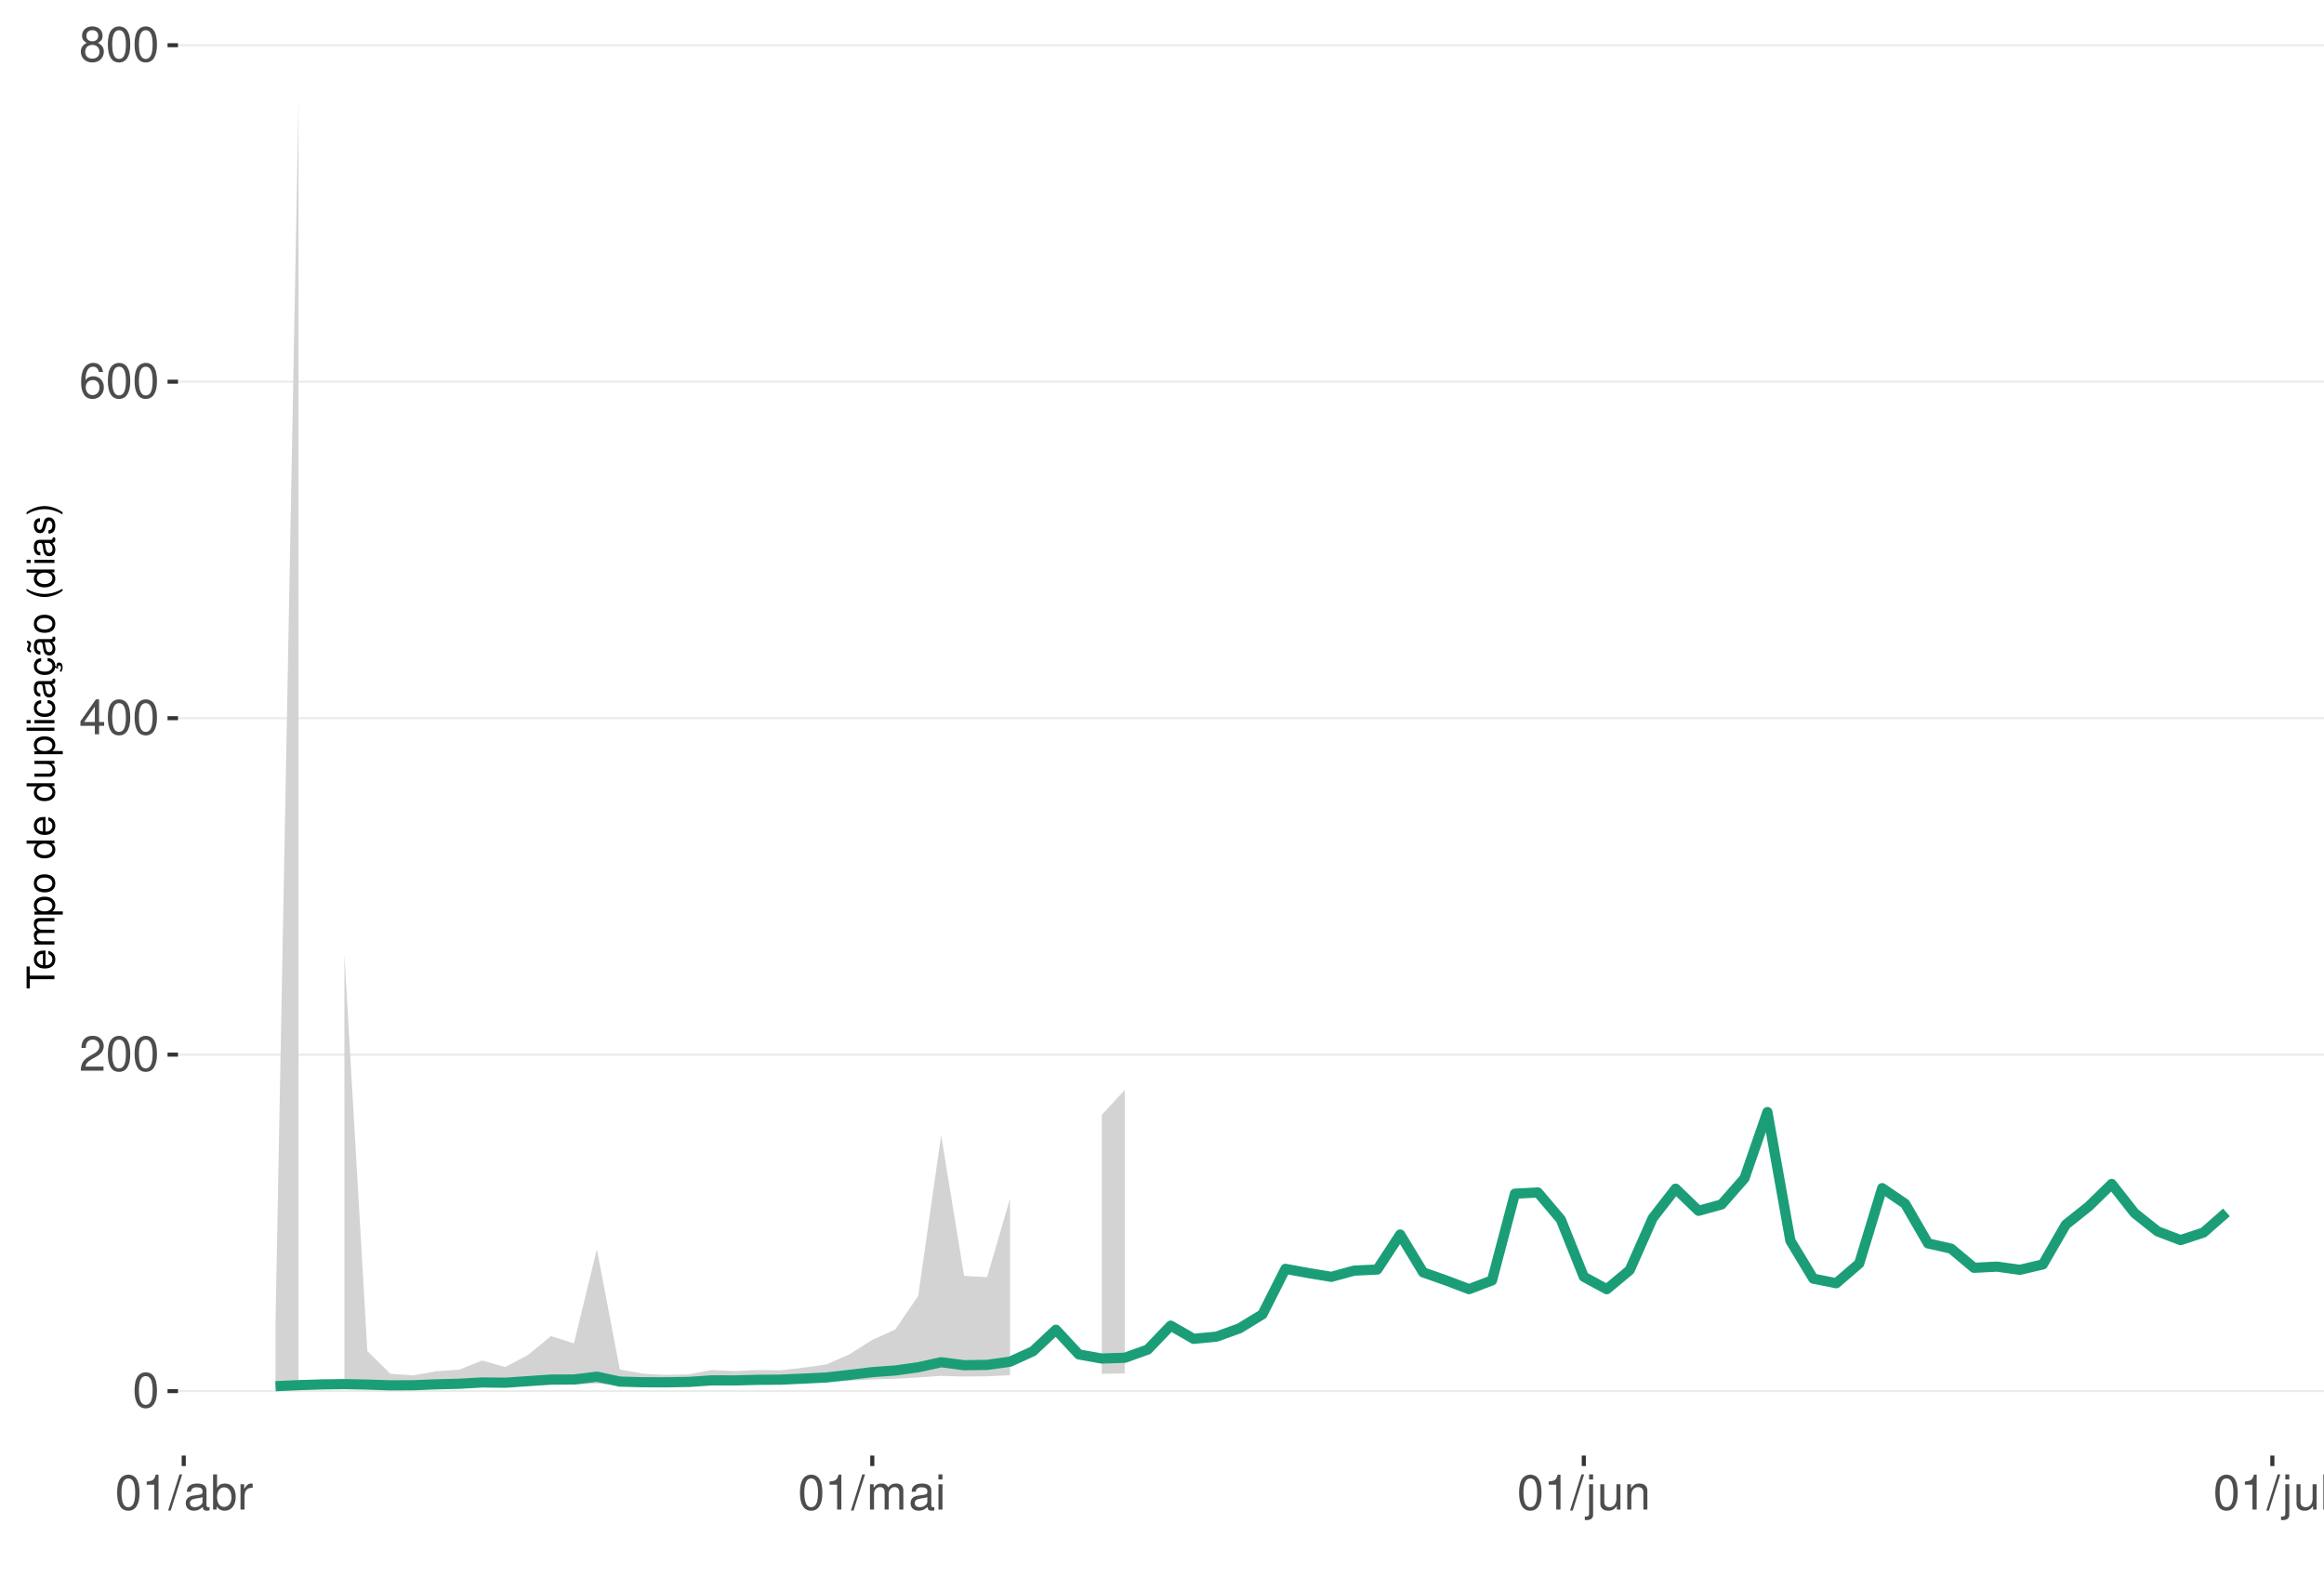
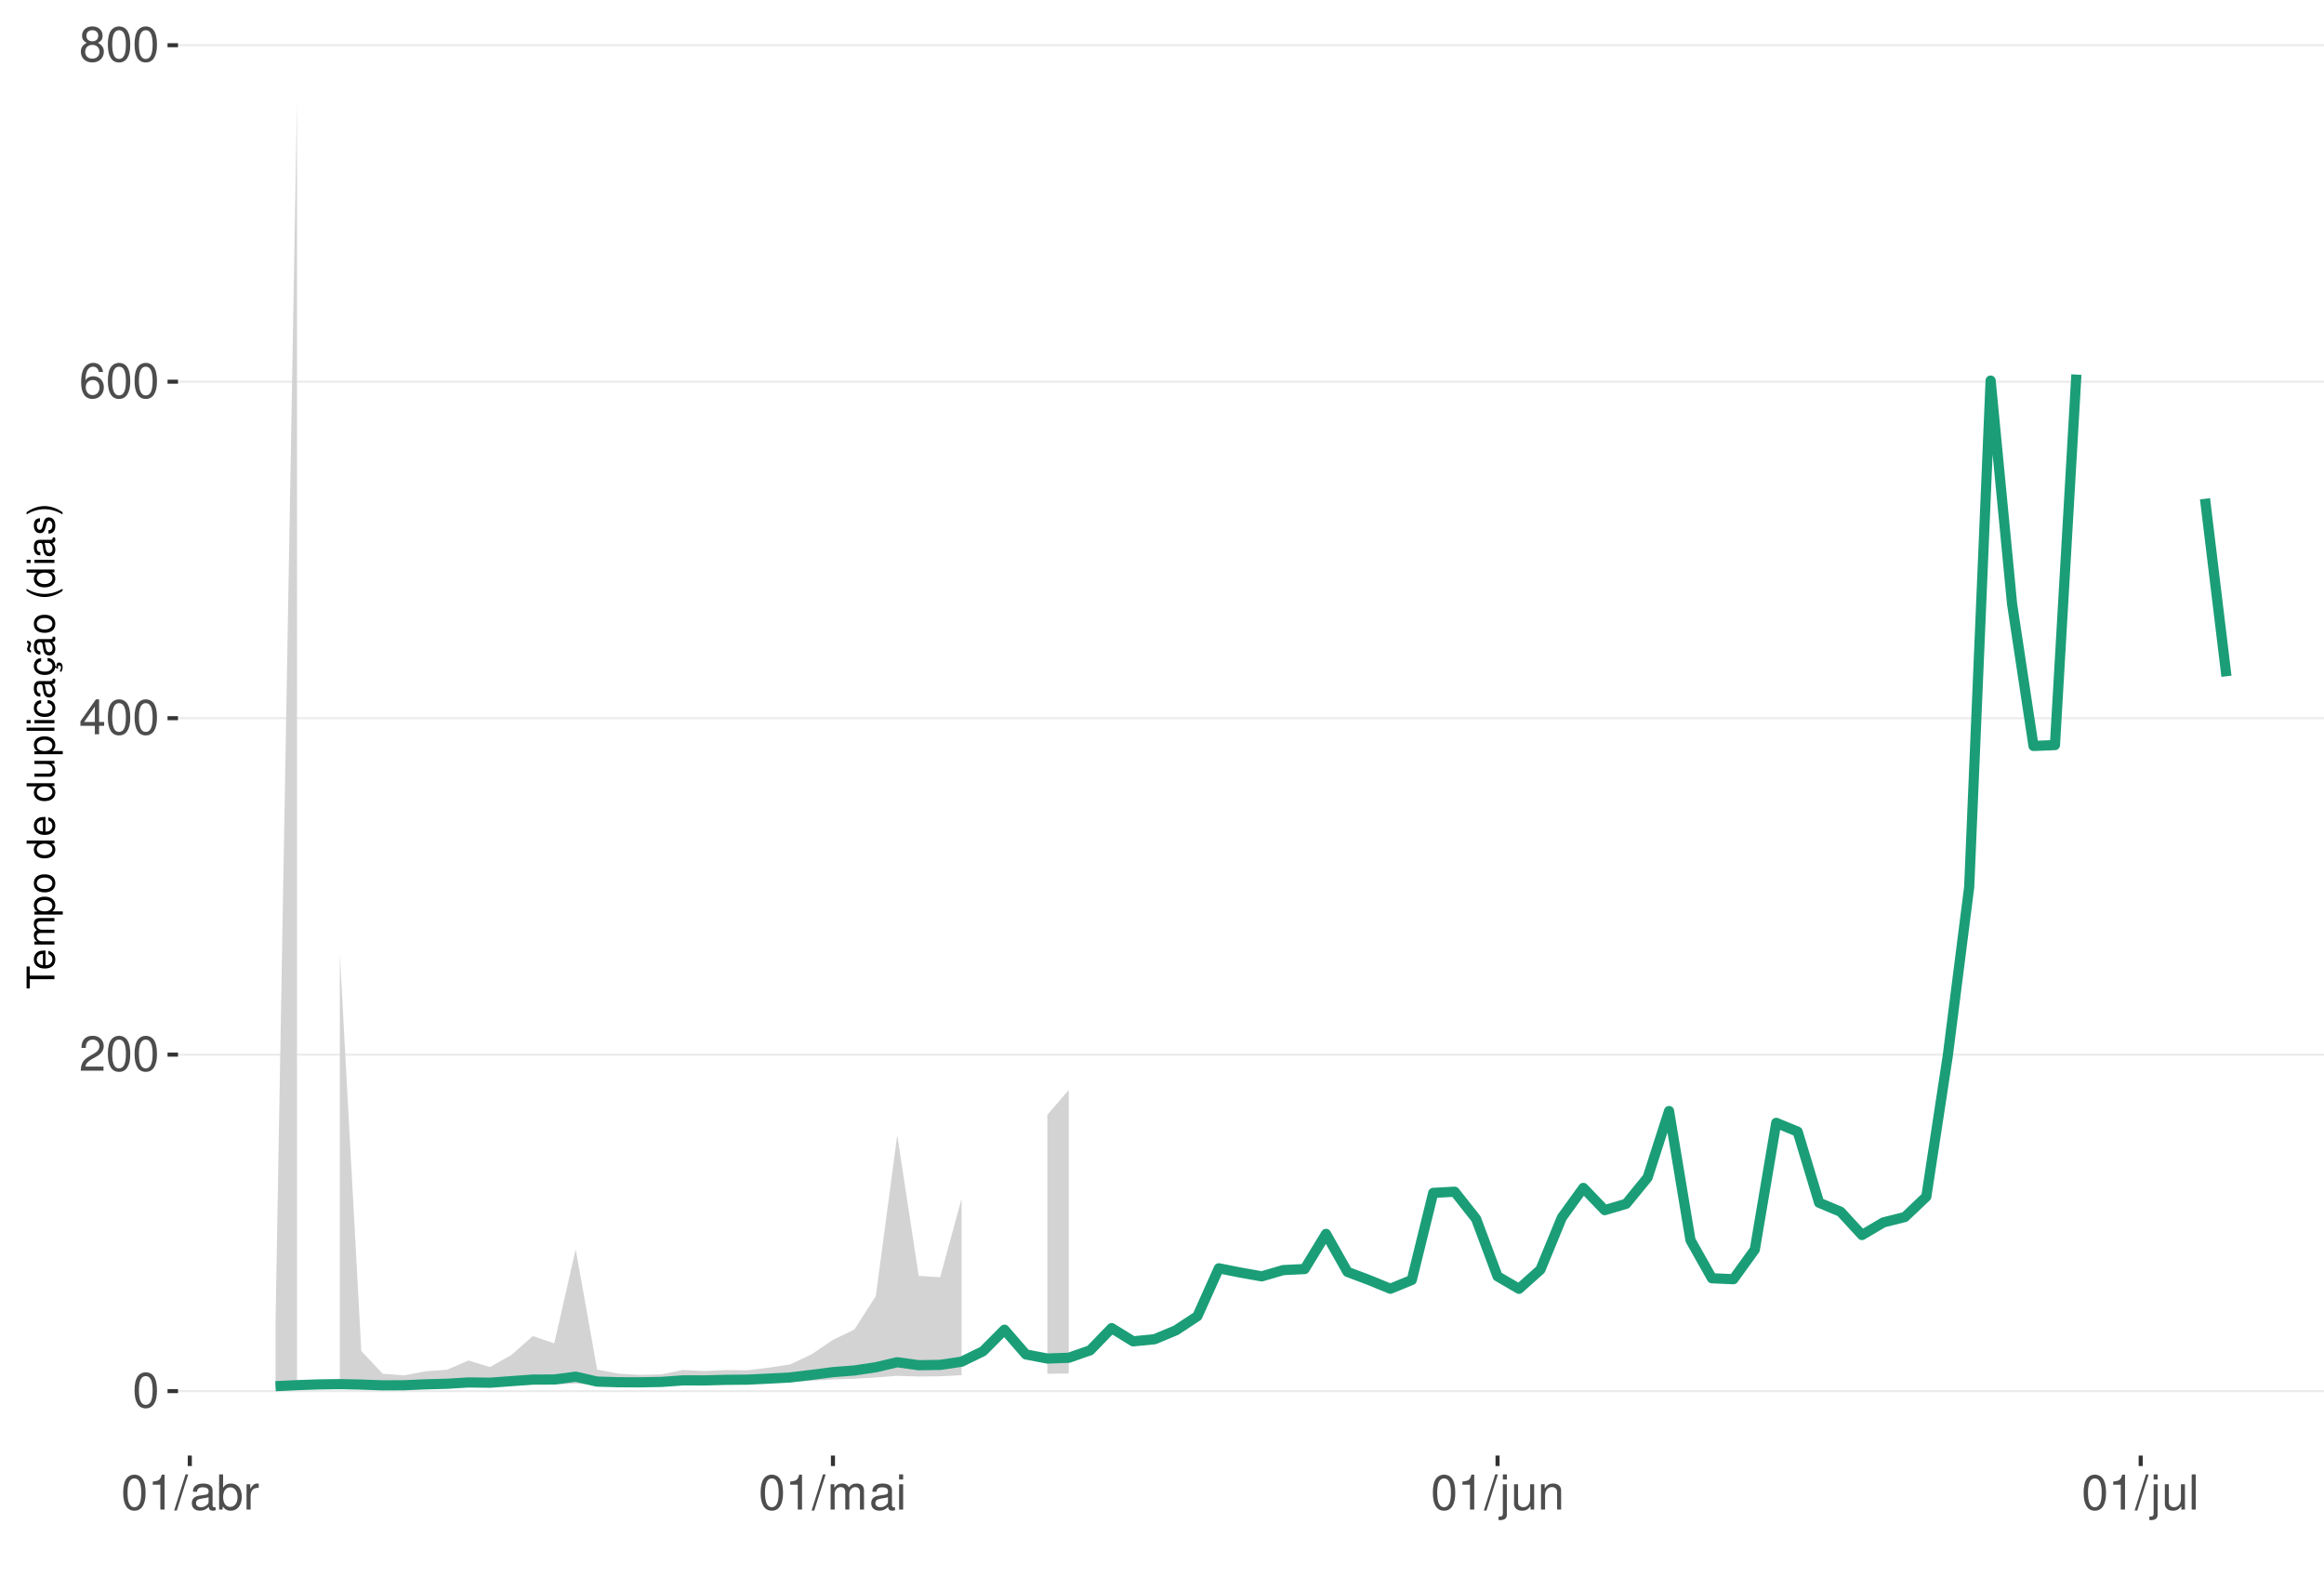
<svg xmlns="http://www.w3.org/2000/svg" xmlns:xlink="http://www.w3.org/1999/xlink" width="609pt" height="413pt" viewBox="0 0 609 413" version="1.1">
  <defs>
    <g>
      <symbol overflow="visible" id="glyph0-0">
        <path style="stroke:none;" d="" />
      </symbol>
      <symbol overflow="visible" id="glyph0-1">
        <path style="stroke:none;" d="M 3.484 -9.156 C 2.641 -9.156 1.891 -8.766 1.422 -8.156 C 0.828 -7.344 0.547 -6.125 0.547 -4.422 C 0.547 -1.344 1.562 0.297 3.484 0.297 C 5.375 0.297 6.422 -1.344 6.422 -4.359 C 6.422 -6.125 6.141 -7.312 5.547 -8.156 C 5.078 -8.781 4.328 -9.156 3.484 -9.156 Z M 3.484 -8.156 C 4.688 -8.156 5.281 -6.938 5.281 -4.453 C 5.281 -1.844 4.703 -0.625 3.453 -0.625 C 2.281 -0.625 1.688 -1.891 1.688 -4.422 C 1.688 -6.938 2.281 -8.156 3.484 -8.156 Z M 3.484 -8.156 " />
      </symbol>
      <symbol overflow="visible" id="glyph0-2">
        <path style="stroke:none;" d="M 6.406 -1.094 L 1.688 -1.094 C 1.797 -1.859 2.203 -2.344 3.297 -3.016 L 4.562 -3.719 C 5.828 -4.422 6.469 -5.359 6.469 -6.484 C 6.469 -7.234 6.156 -7.953 5.625 -8.438 C 5.094 -8.922 4.438 -9.156 3.594 -9.156 C 2.453 -9.156 1.609 -8.75 1.109 -7.953 C 0.797 -7.484 0.656 -6.906 0.625 -5.984 L 1.75 -5.984 C 1.781 -6.609 1.859 -6.969 2.016 -7.281 C 2.297 -7.828 2.891 -8.172 3.562 -8.172 C 4.562 -8.172 5.328 -7.438 5.328 -6.453 C 5.328 -5.719 4.906 -5.094 4.109 -4.625 L 2.953 -3.953 C 1.078 -2.875 0.531 -2.016 0.438 -0.016 L 6.406 -0.016 Z M 6.406 -1.094 " />
      </symbol>
      <symbol overflow="visible" id="glyph0-3">
        <path style="stroke:none;" d="M 4.141 -2.219 L 4.141 0 L 5.25 0 L 5.25 -2.219 L 6.578 -2.219 L 6.578 -3.219 L 5.25 -3.219 L 5.25 -9.156 L 4.422 -9.156 L 0.359 -3.391 L 0.359 -2.219 Z M 4.141 -3.219 L 1.328 -3.219 L 4.141 -7.25 Z M 4.141 -3.219 " />
      </symbol>
      <symbol overflow="visible" id="glyph0-4">
        <path style="stroke:none;" d="M 6.297 -6.766 C 6.094 -8.266 5.125 -9.156 3.766 -9.156 C 2.766 -9.156 1.891 -8.672 1.359 -7.844 C 0.781 -6.953 0.547 -5.828 0.547 -4.172 C 0.547 -2.625 0.766 -1.656 1.297 -0.844 C 1.781 -0.094 2.562 0.297 3.562 0.297 C 5.266 0.297 6.5 -0.984 6.5 -2.766 C 6.5 -4.453 5.359 -5.641 3.75 -5.641 C 2.859 -5.641 2.172 -5.312 1.688 -4.641 C 1.703 -6.906 2.406 -8.156 3.688 -8.156 C 4.469 -8.156 5.016 -7.656 5.188 -6.766 Z M 3.609 -4.656 C 4.688 -4.656 5.359 -3.891 5.359 -2.688 C 5.359 -1.531 4.594 -0.703 3.562 -0.703 C 2.531 -0.703 1.75 -1.562 1.75 -2.734 C 1.75 -3.875 2.5 -4.656 3.609 -4.656 Z M 3.609 -4.656 " />
      </symbol>
      <symbol overflow="visible" id="glyph0-5">
        <path style="stroke:none;" d="M 4.953 -4.828 C 5.891 -5.391 6.172 -5.844 6.172 -6.703 C 6.172 -8.156 5.078 -9.156 3.484 -9.156 C 1.891 -9.156 0.781 -8.156 0.781 -6.719 C 0.781 -5.844 1.078 -5.406 2 -4.828 C 0.969 -4.297 0.469 -3.562 0.469 -2.547 C 0.469 -0.875 1.703 0.297 3.484 0.297 C 5.25 0.297 6.5 -0.875 6.5 -2.547 C 6.5 -3.562 5.984 -4.297 4.953 -4.828 Z M 3.484 -8.156 C 4.422 -8.156 5.031 -7.594 5.031 -6.688 C 5.031 -5.828 4.422 -5.25 3.484 -5.25 C 2.531 -5.25 1.922 -5.828 1.922 -6.703 C 1.922 -7.594 2.531 -8.156 3.484 -8.156 Z M 3.484 -4.312 C 4.594 -4.312 5.359 -3.578 5.359 -2.516 C 5.359 -1.422 4.609 -0.703 3.453 -0.703 C 2.359 -0.703 1.609 -1.438 1.609 -2.5 C 1.609 -3.594 2.359 -4.312 3.484 -4.312 Z M 3.484 -4.312 " />
      </symbol>
      <symbol overflow="visible" id="glyph0-6">
        <path style="stroke:none;" d="M 3.281 -6.516 L 3.281 0 L 4.391 0 L 4.391 -9.156 L 3.656 -9.156 C 3.266 -7.75 3.016 -7.562 1.297 -7.328 L 1.297 -6.516 Z M 3.281 -6.516 " />
      </symbol>
      <symbol overflow="visible" id="glyph0-7">
        <path style="stroke:none;" d="M 2.891 -9.219 L -0.094 0.25 L 0.594 0.25 L 3.594 -9.219 Z M 2.891 -9.219 " />
      </symbol>
      <symbol overflow="visible" id="glyph0-8">
        <path style="stroke:none;" d="M 6.766 -0.625 C 6.656 -0.594 6.609 -0.594 6.547 -0.594 C 6.172 -0.594 5.969 -0.781 5.969 -1.109 L 5.969 -5.016 C 5.969 -6.188 5.109 -6.828 3.484 -6.828 C 2.5 -6.828 1.734 -6.547 1.281 -6.047 C 0.969 -5.703 0.844 -5.328 0.828 -4.672 L 1.891 -4.672 C 1.969 -5.484 2.453 -5.844 3.438 -5.844 C 4.406 -5.844 4.922 -5.5 4.922 -4.859 L 4.922 -4.578 C 4.906 -4.125 4.688 -3.969 3.828 -3.844 C 2.328 -3.656 2.094 -3.609 1.703 -3.438 C 0.922 -3.109 0.531 -2.531 0.531 -1.672 C 0.531 -0.469 1.359 0.297 2.703 0.297 C 3.547 0.297 4.219 0 4.969 -0.688 C 5.031 0 5.359 0.297 6.047 0.297 C 6.281 0.297 6.422 0.266 6.766 0.172 Z M 4.922 -2.094 C 4.922 -1.734 4.828 -1.516 4.5 -1.234 C 4.078 -0.828 3.562 -0.625 2.938 -0.625 C 2.109 -0.625 1.625 -1.031 1.625 -1.703 C 1.625 -2.391 2.094 -2.75 3.234 -2.906 C 4.359 -3.062 4.562 -3.109 4.922 -3.281 Z M 4.922 -2.094 " />
      </symbol>
      <symbol overflow="visible" id="glyph0-9">
        <path style="stroke:none;" d="M 0.688 -9.219 L 0.688 0 L 1.625 0 L 1.625 -0.844 C 2.141 -0.078 2.812 0.297 3.734 0.297 C 5.484 0.297 6.625 -1.141 6.625 -3.344 C 6.625 -5.5 5.547 -6.828 3.781 -6.828 C 2.875 -6.828 2.234 -6.484 1.734 -5.734 L 1.734 -9.219 Z M 3.578 -5.828 C 4.766 -5.828 5.516 -4.812 5.516 -3.234 C 5.516 -1.719 4.734 -0.703 3.578 -0.703 C 2.453 -0.703 1.734 -1.703 1.734 -3.266 C 1.734 -4.828 2.453 -5.828 3.578 -5.828 Z M 3.578 -5.828 " />
      </symbol>
      <symbol overflow="visible" id="glyph0-10">
        <path style="stroke:none;" d="M 0.875 -6.625 L 0.875 0 L 1.938 0 L 1.938 -3.438 C 1.953 -5.031 2.609 -5.75 4.062 -5.703 L 4.062 -6.781 C 3.891 -6.812 3.781 -6.828 3.656 -6.828 C 2.969 -6.828 2.453 -6.422 1.844 -5.422 L 1.844 -6.625 Z M 0.875 -6.625 " />
      </symbol>
      <symbol overflow="visible" id="glyph0-11">
        <path style="stroke:none;" d="M 0.891 -6.625 L 0.891 0 L 1.953 0 L 1.953 -4.156 C 1.953 -5.125 2.641 -5.891 3.5 -5.891 C 4.297 -5.891 4.734 -5.422 4.734 -4.562 L 4.734 0 L 5.797 0 L 5.797 -4.156 C 5.797 -5.125 6.5 -5.891 7.359 -5.891 C 8.125 -5.891 8.578 -5.406 8.578 -4.562 L 8.578 0 L 9.641 0 L 9.641 -4.969 C 9.641 -6.156 8.953 -6.828 7.719 -6.828 C 6.828 -6.828 6.297 -6.562 5.688 -5.812 C 5.297 -6.516 4.766 -6.828 3.891 -6.828 C 3.016 -6.828 2.422 -6.5 1.859 -5.688 L 1.859 -6.625 Z M 0.891 -6.625 " />
      </symbol>
      <symbol overflow="visible" id="glyph0-12">
        <path style="stroke:none;" d="M 1.891 -6.625 L 0.844 -6.625 L 0.844 0 L 1.891 0 Z M 1.891 -9.219 L 0.828 -9.219 L 0.828 -7.891 L 1.891 -7.891 Z M 1.891 -9.219 " />
      </symbol>
      <symbol overflow="visible" id="glyph0-13">
        <path style="stroke:none;" d="M 0.891 -6.625 L 0.891 0.969 C 0.891 1.625 0.688 1.828 0.031 1.828 C -0.047 1.828 -0.094 1.828 -0.234 1.828 L -0.234 2.719 C -0.094 2.75 -0.031 2.766 0.125 2.766 C 1.312 2.766 1.938 2.297 1.938 1.375 L 1.938 -6.625 Z M 1.938 -9.219 L 0.891 -9.219 L 0.891 -7.891 L 1.938 -7.891 Z M 1.938 -9.219 " />
      </symbol>
      <symbol overflow="visible" id="glyph0-14">
        <path style="stroke:none;" d="M 6.094 0 L 6.094 -6.625 L 5.047 -6.625 L 5.047 -2.875 C 5.047 -1.516 4.344 -0.625 3.234 -0.625 C 2.406 -0.625 1.875 -1.141 1.875 -1.938 L 1.875 -6.625 L 0.828 -6.625 L 0.828 -1.516 C 0.828 -0.422 1.641 0.297 2.938 0.297 C 3.906 0.297 4.531 -0.047 5.156 -0.922 L 5.156 0 Z M 6.094 0 " />
      </symbol>
      <symbol overflow="visible" id="glyph0-15">
        <path style="stroke:none;" d="M 0.891 -6.625 L 0.891 0 L 1.953 0 L 1.953 -3.656 C 1.953 -5.016 2.656 -5.891 3.75 -5.891 C 4.578 -5.891 5.109 -5.391 5.109 -4.594 L 5.109 0 L 6.156 0 L 6.156 -5.016 C 6.156 -6.109 5.344 -6.828 4.062 -6.828 C 3.078 -6.828 2.438 -6.438 1.859 -5.516 L 1.859 -6.625 Z M 0.891 -6.625 " />
      </symbol>
      <symbol overflow="visible" id="glyph0-16">
        <path style="stroke:none;" d="M 1.922 -9.219 L 0.859 -9.219 L 0.859 0 L 1.922 0 Z M 1.922 -9.219 " />
      </symbol>
      <symbol overflow="visible" id="glyph1-0">
        <path style="stroke:none;" d="" />
      </symbol>
      <symbol overflow="visible" id="glyph1-1">
        <path style="stroke:none;" d="M -6.469 -3.547 L -6.469 -5.938 L -7.297 -5.938 L -7.297 -0.203 L -6.469 -0.203 L -6.469 -2.609 L 0 -2.609 L 0 -3.547 Z M -6.469 -3.547 " />
      </symbol>
      <symbol overflow="visible" id="glyph1-2">
        <path style="stroke:none;" d="M -2.344 -5.125 C -3.141 -5.125 -3.625 -5.062 -4.016 -4.922 C -4.875 -4.578 -5.391 -3.781 -5.391 -2.797 C -5.391 -1.344 -4.281 -0.406 -2.547 -0.406 C -0.812 -0.406 0.234 -1.297 0.234 -2.781 C 0.234 -3.984 -0.453 -4.812 -1.594 -5.016 L -1.594 -4.188 C -0.906 -3.953 -0.547 -3.484 -0.547 -2.812 C -0.547 -2.281 -0.781 -1.828 -1.219 -1.547 C -1.516 -1.344 -1.812 -1.281 -2.344 -1.266 Z M -3.016 -1.297 C -3.984 -1.359 -4.625 -1.953 -4.625 -2.797 C -4.625 -3.641 -3.953 -4.234 -3.016 -4.234 Z M -3.016 -1.297 " />
      </symbol>
      <symbol overflow="visible" id="glyph1-3">
        <path style="stroke:none;" d="M -5.234 -0.703 L 0 -0.703 L 0 -1.547 L -3.297 -1.547 C -4.047 -1.547 -4.656 -2.094 -4.656 -2.766 C -4.656 -3.391 -4.281 -3.734 -3.609 -3.734 L 0 -3.734 L 0 -4.578 L -3.297 -4.578 C -4.047 -4.578 -4.656 -5.125 -4.656 -5.812 C -4.656 -6.422 -4.266 -6.781 -3.609 -6.781 L 0 -6.781 L 0 -7.625 L -3.938 -7.625 C -4.875 -7.625 -5.391 -7.078 -5.391 -6.094 C -5.391 -5.406 -5.188 -4.984 -4.594 -4.484 C -5.156 -4.188 -5.391 -3.766 -5.391 -3.078 C -5.391 -2.375 -5.125 -1.906 -4.5 -1.469 L -5.234 -1.469 Z M -5.234 -0.703 " />
      </symbol>
      <symbol overflow="visible" id="glyph1-4">
        <path style="stroke:none;" d="M 2.188 -0.547 L 2.188 -1.375 L -0.547 -1.375 C -0.016 -1.812 0.234 -2.312 0.234 -2.984 C 0.234 -4.344 -0.859 -5.234 -2.531 -5.234 C -4.297 -5.234 -5.391 -4.375 -5.391 -2.984 C -5.391 -2.266 -5.062 -1.703 -4.453 -1.312 L -5.234 -1.312 L -5.234 -0.547 Z M -4.609 -2.844 C -4.609 -3.766 -3.797 -4.359 -2.547 -4.359 C -1.359 -4.359 -0.547 -3.75 -0.547 -2.844 C -0.547 -1.953 -1.344 -1.375 -2.578 -1.375 C -3.812 -1.375 -4.609 -1.953 -4.609 -2.844 Z M -4.609 -2.844 " />
      </symbol>
      <symbol overflow="visible" id="glyph1-5">
        <path style="stroke:none;" d="M -5.391 -2.719 C -5.391 -1.234 -4.344 -0.359 -2.578 -0.359 C -0.812 -0.359 0.234 -1.234 0.234 -2.734 C 0.234 -4.203 -0.812 -5.094 -2.547 -5.094 C -4.359 -5.094 -5.391 -4.234 -5.391 -2.719 Z M -4.625 -2.734 C -4.625 -3.672 -3.844 -4.234 -2.547 -4.234 C -1.312 -4.234 -0.547 -3.656 -0.547 -2.734 C -0.547 -1.797 -1.312 -1.234 -2.578 -1.234 C -3.844 -1.234 -4.625 -1.797 -4.625 -2.734 Z M -4.625 -2.734 " />
      </symbol>
      <symbol overflow="visible" id="glyph1-6">
        <path style="stroke:none;" d="" />
      </symbol>
      <symbol overflow="visible" id="glyph1-7">
        <path style="stroke:none;" d="M -7.297 -4.953 L -7.297 -4.125 L -4.578 -4.125 C -5.109 -3.766 -5.391 -3.203 -5.391 -2.516 C -5.391 -1.156 -4.297 -0.266 -2.625 -0.266 C -0.859 -0.266 0.234 -1.125 0.234 -2.547 C 0.234 -3.266 -0.047 -3.766 -0.688 -4.203 L 0 -4.203 L 0 -4.953 Z M -4.609 -2.656 C -4.609 -3.547 -3.812 -4.125 -2.562 -4.125 C -1.344 -4.125 -0.547 -3.547 -0.547 -2.656 C -0.547 -1.734 -1.359 -1.125 -2.578 -1.125 C -3.797 -1.125 -4.609 -1.734 -4.609 -2.656 Z M -4.609 -2.656 " />
      </symbol>
      <symbol overflow="visible" id="glyph1-8">
        <path style="stroke:none;" d="M 0 -4.812 L -5.234 -4.812 L -5.234 -3.984 L -2.266 -3.984 C -1.203 -3.984 -0.5 -3.438 -0.5 -2.562 C -0.5 -1.906 -0.906 -1.484 -1.531 -1.484 L -5.234 -1.484 L -5.234 -0.656 L -1.203 -0.656 C -0.328 -0.656 0.234 -1.297 0.234 -2.312 C 0.234 -3.094 -0.047 -3.578 -0.734 -4.062 L 0 -4.062 Z M 0 -4.812 " />
      </symbol>
      <symbol overflow="visible" id="glyph1-9">
        <path style="stroke:none;" d="M -7.297 -1.516 L -7.297 -0.688 L 0 -0.688 L 0 -1.516 Z M -7.297 -1.516 " />
      </symbol>
      <symbol overflow="visible" id="glyph1-10">
        <path style="stroke:none;" d="M -5.234 -1.5 L -5.234 -0.672 L 0 -0.672 L 0 -1.5 Z M -7.297 -1.5 L -7.297 -0.656 L -6.234 -0.656 L -6.234 -1.5 Z M -7.297 -1.5 " />
      </symbol>
      <symbol overflow="visible" id="glyph1-11">
        <path style="stroke:none;" d="M -3.484 -4.703 C -3.984 -4.672 -4.312 -4.562 -4.609 -4.359 C -5.094 -4 -5.391 -3.375 -5.391 -2.641 C -5.391 -1.219 -4.266 -0.312 -2.531 -0.312 C -0.844 -0.312 0.234 -1.203 0.234 -2.625 C 0.234 -3.875 -0.516 -4.672 -1.797 -4.766 L -1.797 -3.938 C -0.953 -3.797 -0.547 -3.359 -0.547 -2.656 C -0.547 -1.734 -1.297 -1.188 -2.531 -1.188 C -3.844 -1.188 -4.625 -1.719 -4.625 -2.625 C -4.625 -3.328 -4.203 -3.766 -3.484 -3.875 Z M -3.484 -4.703 " />
      </symbol>
      <symbol overflow="visible" id="glyph1-12">
        <path style="stroke:none;" d="M -0.484 -5.344 C -0.469 -5.266 -0.469 -5.219 -0.469 -5.172 C -0.469 -4.875 -0.625 -4.719 -0.875 -4.719 L -3.953 -4.719 C -4.891 -4.719 -5.391 -4.047 -5.391 -2.75 C -5.391 -1.984 -5.172 -1.375 -4.781 -1.016 C -4.516 -0.766 -4.203 -0.672 -3.688 -0.656 L -3.688 -1.484 C -4.328 -1.562 -4.625 -1.938 -4.625 -2.719 C -4.625 -3.484 -4.344 -3.891 -3.844 -3.891 L -3.625 -3.891 C -3.266 -3.875 -3.125 -3.703 -3.047 -3.016 C -2.891 -1.844 -2.844 -1.656 -2.719 -1.344 C -2.453 -0.734 -2 -0.422 -1.312 -0.422 C -0.375 -0.422 0.234 -1.078 0.234 -2.141 C 0.234 -2.797 0 -3.328 -0.547 -3.922 C 0 -3.984 0.234 -4.234 0.234 -4.781 C 0.234 -4.953 0.203 -5.062 0.141 -5.344 Z M -1.656 -3.891 C -1.375 -3.891 -1.203 -3.812 -0.969 -3.562 C -0.656 -3.219 -0.5 -2.812 -0.5 -2.312 C -0.5 -1.672 -0.812 -1.297 -1.344 -1.297 C -1.891 -1.297 -2.172 -1.656 -2.297 -2.547 C -2.422 -3.438 -2.453 -3.609 -2.594 -3.891 Z M -1.656 -3.891 " />
      </symbol>
      <symbol overflow="visible" id="glyph1-13">
        <path style="stroke:none;" d="M 0.234 -2.641 C 0.234 -3.875 -0.547 -4.703 -1.797 -4.766 L -1.797 -3.938 C -0.953 -3.797 -0.531 -3.359 -0.531 -2.656 C -0.531 -1.734 -1.281 -1.188 -2.516 -1.188 C -3.844 -1.188 -4.625 -1.719 -4.625 -2.625 C -4.625 -3.328 -4.203 -3.766 -3.484 -3.875 L -3.484 -4.703 C -3.984 -4.672 -4.312 -4.562 -4.609 -4.359 C -5.094 -4 -5.391 -3.375 -5.391 -2.641 C -5.391 -1.219 -4.266 -0.312 -2.531 -0.312 C -1.469 -0.312 -0.625 -0.672 -0.156 -1.312 C 0.047 -1.594 0.125 -1.812 0.203 -2.25 L 0.922 -1.938 L 0.984 -2.062 C 0.938 -2.188 0.906 -2.25 0.906 -2.375 C 0.906 -2.656 1.047 -2.828 1.281 -2.828 C 1.547 -2.828 1.734 -2.594 1.734 -2.297 C 1.734 -2.031 1.672 -1.844 1.438 -1.406 L 1.406 -1.312 L 1.812 -1.094 C 2.078 -1.75 2.141 -1.953 2.141 -2.344 C 2.141 -3.109 1.781 -3.578 1.203 -3.578 C 0.781 -3.578 0.547 -3.297 0.547 -2.797 C 0.547 -2.703 0.547 -2.641 0.562 -2.516 Z M 0.234 -2.641 " />
      </symbol>
      <symbol overflow="visible" id="glyph1-14">
        <path style="stroke:none;" d="M -0.484 -5.344 C -0.469 -5.266 -0.469 -5.219 -0.469 -5.172 C -0.469 -4.875 -0.625 -4.719 -0.875 -4.719 L -3.953 -4.719 C -4.891 -4.719 -5.391 -4.047 -5.391 -2.75 C -5.391 -1.984 -5.172 -1.375 -4.781 -1.016 C -4.516 -0.766 -4.203 -0.672 -3.688 -0.656 L -3.688 -1.484 C -4.328 -1.562 -4.625 -1.938 -4.625 -2.719 C -4.625 -3.484 -4.344 -3.891 -3.844 -3.891 L -3.625 -3.891 C -3.266 -3.875 -3.125 -3.703 -3.047 -3.016 C -2.891 -1.844 -2.844 -1.656 -2.719 -1.344 C -2.453 -0.734 -2 -0.422 -1.312 -0.422 C -0.375 -0.422 0.234 -1.078 0.234 -2.141 C 0.234 -2.797 0 -3.328 -0.547 -3.922 C 0 -3.984 0.234 -4.234 0.234 -4.781 C 0.234 -4.953 0.203 -5.062 0.141 -5.344 Z M -1.656 -3.891 C -1.375 -3.891 -1.203 -3.812 -0.969 -3.562 C -0.656 -3.219 -0.5 -2.812 -0.5 -2.312 C -0.5 -1.672 -0.812 -1.297 -1.344 -1.297 C -1.891 -1.297 -2.172 -1.656 -2.297 -2.547 C -2.422 -3.438 -2.453 -3.609 -2.594 -3.891 Z M -7.172 -3.75 C -6.922 -3.672 -6.812 -3.547 -6.812 -3.375 C -6.812 -3.25 -6.875 -2.984 -6.984 -2.734 C -7.156 -2.312 -7.172 -2.25 -7.172 -2.047 C -7.172 -1.594 -6.797 -1.297 -6.141 -1.188 L -6.141 -1.766 C -6.375 -1.812 -6.5 -1.938 -6.5 -2.094 C -6.5 -2.203 -6.469 -2.344 -6.375 -2.578 C -6.156 -3.156 -6.125 -3.234 -6.125 -3.438 C -6.125 -3.922 -6.484 -4.219 -7.172 -4.312 Z M -7.172 -3.75 " />
      </symbol>
      <symbol overflow="visible" id="glyph1-15">
        <path style="stroke:none;" d="M -7.297 -2.359 C -5.984 -1.359 -4.156 -0.734 -2.594 -0.734 C -1.016 -0.734 0.812 -1.359 2.125 -2.359 L 2.125 -2.906 C 0.688 -2.031 -0.984 -1.547 -2.594 -1.547 C -4.188 -1.547 -5.875 -2.031 -7.297 -2.906 Z M -7.297 -2.359 " />
      </symbol>
      <symbol overflow="visible" id="glyph1-16">
        <path style="stroke:none;" d="M -3.781 -4.375 C -4.812 -4.375 -5.391 -3.688 -5.391 -2.484 C -5.391 -1.266 -4.766 -0.469 -3.797 -0.469 C -2.969 -0.469 -2.578 -0.891 -2.281 -2.125 L -2.094 -2.906 C -1.953 -3.484 -1.734 -3.719 -1.375 -3.719 C -0.875 -3.719 -0.547 -3.234 -0.547 -2.5 C -0.547 -2.047 -0.672 -1.672 -0.891 -1.453 C -1.047 -1.328 -1.188 -1.266 -1.562 -1.219 L -1.562 -0.344 C -0.344 -0.375 0.234 -1.062 0.234 -2.438 C 0.234 -3.75 -0.422 -4.594 -1.438 -4.594 C -2.203 -4.594 -2.641 -4.156 -2.891 -3.109 L -3.078 -2.312 C -3.234 -1.625 -3.453 -1.344 -3.828 -1.344 C -4.312 -1.344 -4.625 -1.766 -4.625 -2.453 C -4.625 -3.125 -4.328 -3.484 -3.781 -3.5 Z M -3.781 -4.375 " />
      </symbol>
      <symbol overflow="visible" id="glyph1-17">
        <path style="stroke:none;" d="M 2.125 -0.938 C 0.812 -1.938 -1.016 -2.562 -2.578 -2.562 C -4.156 -2.562 -5.984 -1.938 -7.297 -0.938 L -7.297 -0.375 C -5.859 -1.266 -4.188 -1.75 -2.578 -1.75 C -0.984 -1.75 0.703 -1.266 2.125 -0.375 Z M 2.125 -0.938 " />
      </symbol>
    </g>
    <clipPath id="clip1">
      <path d="M 46.645 9.961 L 609 9.961 L 609 381.328 L 46.645 381.328 Z M 46.645 9.961 " />
    </clipPath>
    <clipPath id="clip2">
      <path d="M 46.645 364 L 609 364 L 609 365 L 46.645 365 Z M 46.645 364 " />
    </clipPath>
    <clipPath id="clip3">
      <path d="M 46.645 276 L 609 276 L 609 277 L 46.645 277 Z M 46.645 276 " />
    </clipPath>
    <clipPath id="clip4">
      <path d="M 46.645 187 L 609 187 L 609 189 L 46.645 189 Z M 46.645 187 " />
    </clipPath>
    <clipPath id="clip5">
      <path d="M 46.645 99 L 609 99 L 609 101 L 46.645 101 Z M 46.645 99 " />
    </clipPath>
    <clipPath id="clip6">
      <path d="M 46.645 11 L 609 11 L 609 13 L 46.645 13 Z M 46.645 11 " />
    </clipPath>
  </defs>
  <g id="surface89">
    <rect x="0" y="0" width="609" height="413" style="fill:rgb(100%,100%,100%);fill-opacity:1;stroke:none;" />
    <rect x="0" y="0" width="609" height="413" style="fill:rgb(100%,100%,100%);fill-opacity:1;stroke:none;" />
    <path style="fill:none;stroke-width:1.067;stroke-linecap:round;stroke-linejoin:round;stroke:rgb(100%,100%,100%);stroke-opacity:1;stroke-miterlimit:10;" d="M 0 413 L 609 413 L 609 0 L 0 0 Z M 0 413 " />
    <g clip-path="url(#clip1)" clip-rule="nonzero">
      <path style=" stroke:none;fill-rule:nonzero;fill:rgb(100%,100%,100%);fill-opacity:1;" d="M 46.645 381.328 L 609 381.328 L 609 9.961 L 46.645 9.961 Z M 46.645 381.328 " />
    </g>
    <g clip-path="url(#clip2)" clip-rule="nonzero">
      <path style="fill:none;stroke-width:0.533;stroke-linecap:butt;stroke-linejoin:round;stroke:rgb(92.157%,92.157%,92.157%);stroke-opacity:1;stroke-miterlimit:10;" d="M 46.645 364.449 L 609 364.449 " />
    </g>
    <g clip-path="url(#clip3)" clip-rule="nonzero">
      <path style="fill:none;stroke-width:0.533;stroke-linecap:butt;stroke-linejoin:round;stroke:rgb(92.157%,92.157%,92.157%);stroke-opacity:1;stroke-miterlimit:10;" d="M 46.645 276.297 L 609 276.297 " />
    </g>
    <g clip-path="url(#clip4)" clip-rule="nonzero">
      <path style="fill:none;stroke-width:0.533;stroke-linecap:butt;stroke-linejoin:round;stroke:rgb(92.157%,92.157%,92.157%);stroke-opacity:1;stroke-miterlimit:10;" d="M 46.645 188.148 L 609 188.148 " />
    </g>
    <g clip-path="url(#clip5)" clip-rule="nonzero">
      <path style="fill:none;stroke-width:0.533;stroke-linecap:butt;stroke-linejoin:round;stroke:rgb(92.157%,92.157%,92.157%);stroke-opacity:1;stroke-miterlimit:10;" d="M 46.645 99.996 L 609 99.996 " />
    </g>
    <g clip-path="url(#clip6)" clip-rule="nonzero">
      <path style="fill:none;stroke-width:0.533;stroke-linecap:butt;stroke-linejoin:round;stroke:rgb(92.157%,92.157%,92.157%);stroke-opacity:1;stroke-miterlimit:10;" d="M 46.645 11.848 L 609 11.848 " />
    </g>
-     <path style=" stroke:none;fill-rule:nonzero;fill:rgb(82.745%,82.745%,82.745%);fill-opacity:1;" d="M 72.207 346.211 L 78.223 26.844 L 78.223 363.68 L 72.207 363.797 Z M 72.207 346.211 " />
-     <path style=" stroke:none;fill-rule:nonzero;fill:rgb(82.745%,82.745%,82.745%);fill-opacity:1;" d="M 90.25 250.082 L 96.266 353.957 L 102.277 359.891 L 108.293 360.324 L 114.309 359.242 L 120.324 358.844 L 126.336 356.422 L 132.352 358.145 L 138.367 354.984 L 144.379 350.027 L 150.395 351.941 L 156.41 327.293 L 162.426 358.789 L 168.438 359.871 L 174.453 360.195 L 180.469 360.062 L 186.48 358.902 L 192.496 359.191 L 198.512 358.922 L 204.527 358.996 L 210.539 358.301 L 216.555 357.461 L 222.57 354.82 L 228.582 351.023 L 234.598 348.309 L 240.613 339.52 L 246.625 297.414 L 252.641 334.254 L 258.656 334.602 L 264.672 314.039 L 264.672 360.281 L 258.656 360.566 L 252.641 360.629 L 246.625 360.441 L 240.613 360.879 L 234.598 361.203 L 228.582 361.398 L 222.57 361.723 L 216.555 362.051 L 210.539 362.215 L 204.527 362.379 L 198.512 362.438 L 192.496 362.539 L 186.48 362.562 L 180.469 362.793 L 174.453 362.871 L 168.438 362.895 L 162.426 362.852 L 156.41 362.461 L 150.395 362.723 L 144.379 362.766 L 138.367 362.938 L 132.352 363.117 L 126.336 363.129 L 120.324 363.289 L 114.309 363.387 L 108.293 363.512 L 102.277 363.555 L 96.266 363.527 L 90.25 363.535 Z M 90.25 250.082 " />
-     <path style=" stroke:none;fill-rule:nonzero;fill:rgb(82.745%,82.745%,82.745%);fill-opacity:1;" d="M 288.727 292.062 L 294.742 285.547 L 294.742 359.824 L 288.727 359.914 Z M 288.727 292.062 " />
-     <path style="fill:none;stroke-width:2.667;stroke-linecap:butt;stroke-linejoin:round;stroke:rgb(10.588%,61.961%,46.667%);stroke-opacity:1;stroke-miterlimit:10;" d="M 72.207 363.16 L 78.223 362.887 L 84.234 362.695 L 90.25 362.613 L 96.266 362.738 L 102.277 362.941 L 108.293 362.91 L 114.309 362.672 L 120.324 362.52 L 126.336 362.176 L 132.352 362.246 L 138.367 361.836 L 144.379 361.426 L 150.395 361.406 L 156.41 360.668 L 162.426 361.953 L 168.438 362.121 L 174.453 362.145 L 180.469 362.043 L 186.48 361.633 L 192.496 361.645 L 198.512 361.496 L 204.527 361.445 L 210.539 361.172 L 216.555 360.875 L 222.57 360.195 L 228.582 359.477 L 234.598 359.039 L 240.613 358.199 L 246.625 356.879 L 252.641 357.664 L 258.656 357.574 L 264.672 356.746 L 270.684 354.004 L 276.699 348.359 L 282.715 354.836 L 288.727 355.914 L 294.742 355.711 L 300.758 353.566 L 306.773 347.293 L 312.785 350.754 L 318.801 350.172 L 324.816 347.996 L 330.828 344.324 L 336.844 332.414 L 342.859 333.516 L 348.875 334.512 L 354.887 332.875 L 360.902 332.598 L 366.918 323.426 L 372.93 333.34 L 378.945 335.449 L 384.961 337.738 L 390.977 335.445 L 396.988 312.719 L 403.004 312.41 L 409.02 319.496 L 415.031 334.488 L 421.047 337.75 L 427.062 332.75 L 433.074 319.148 L 439.09 311.41 L 445.105 317.211 L 451.121 315.551 L 457.133 308.703 L 463.148 291.34 L 469.164 325.047 L 475.176 334.984 L 481.191 336.184 L 487.207 331.008 L 493.223 311.273 L 499.234 315.363 L 505.25 325.758 L 511.266 327.113 L 517.277 332.141 L 523.293 331.836 L 529.309 332.668 L 535.324 331.258 L 541.336 320.84 L 547.352 316.055 L 553.367 310.176 L 559.379 317.82 L 565.395 322.594 L 571.41 324.883 L 577.426 322.902 L 583.438 317.621 " />
+     <path style=" stroke:none;fill-rule:nonzero;fill:rgb(82.745%,82.745%,82.745%);fill-opacity:1;" d="M 72.207 346.211 L 77.824 26.844 L 77.824 363.68 L 72.207 363.797 Z M 72.207 346.211 " />
+     <path style=" stroke:none;fill-rule:nonzero;fill:rgb(82.745%,82.745%,82.745%);fill-opacity:1;" d="M 89.059 250.082 L 94.68 353.957 L 100.297 359.891 L 105.914 360.324 L 111.531 359.242 L 117.148 358.844 L 122.77 356.422 L 128.387 358.145 L 134.004 354.984 L 139.621 350.027 L 145.238 351.941 L 150.859 327.293 L 156.477 358.789 L 162.094 359.871 L 167.711 360.195 L 173.328 360.062 L 178.949 358.902 L 184.566 359.191 L 190.184 358.922 L 195.801 358.996 L 201.418 358.301 L 207.035 357.461 L 212.656 354.82 L 218.273 351.023 L 223.891 348.309 L 229.508 339.52 L 235.125 297.414 L 240.746 334.254 L 246.363 334.602 L 251.98 314.039 L 251.98 360.281 L 246.363 360.566 L 240.746 360.629 L 235.125 360.441 L 229.508 360.879 L 223.891 361.203 L 218.273 361.398 L 212.656 361.723 L 207.035 362.051 L 195.801 362.379 L 190.184 362.438 L 184.566 362.539 L 178.949 362.562 L 173.328 362.793 L 167.711 362.871 L 162.094 362.895 L 156.477 362.852 L 150.859 362.461 L 145.238 362.723 L 139.621 362.766 L 134.004 362.938 L 128.387 363.117 L 122.77 363.129 L 117.148 363.289 L 111.531 363.387 L 105.914 363.512 L 100.297 363.555 L 94.68 363.527 L 89.059 363.535 Z M 89.059 250.082 " />
+     <path style=" stroke:none;fill-rule:nonzero;fill:rgb(82.745%,82.745%,82.745%);fill-opacity:1;" d="M 274.453 292.062 L 280.07 285.547 L 280.07 359.824 L 274.453 359.914 Z M 274.453 292.062 " />
+     <path style="fill:none;stroke-width:2.667;stroke-linecap:butt;stroke-linejoin:round;stroke:rgb(10.588%,61.961%,46.667%);stroke-opacity:1;stroke-miterlimit:10;" d="M 72.207 363.16 L 77.824 362.887 L 83.441 362.695 L 89.059 362.613 L 94.68 362.738 L 100.297 362.941 L 105.914 362.91 L 111.531 362.672 L 117.148 362.52 L 122.77 362.176 L 128.387 362.246 L 139.621 361.426 L 145.238 361.406 L 150.859 360.668 L 156.477 361.953 L 162.094 362.121 L 167.711 362.145 L 173.328 362.043 L 178.949 361.633 L 184.566 361.645 L 190.184 361.496 L 195.801 361.445 L 201.418 361.172 L 207.035 360.875 L 212.656 360.195 L 218.273 359.477 L 223.891 359.039 L 229.508 358.199 L 235.125 356.879 L 240.746 357.664 L 246.363 357.574 L 251.98 356.746 L 257.598 354.004 L 263.215 348.359 L 268.836 354.836 L 274.453 355.914 L 280.07 355.711 L 285.688 353.746 L 291.305 347.938 L 296.926 351.41 L 302.543 350.855 L 308.16 348.516 L 313.777 344.812 L 319.395 332.273 L 325.012 333.383 L 330.633 334.383 L 336.25 332.742 L 341.867 332.465 L 347.484 323.258 L 353.102 333.211 L 358.723 335.332 L 364.34 337.629 L 369.957 335.328 L 375.574 312.512 L 381.191 312.207 L 386.812 319.32 L 392.43 334.371 L 398.047 337.648 L 403.664 332.629 L 409.281 318.98 L 414.902 311.211 L 420.52 317.035 L 426.137 315.371 L 431.754 308.5 L 437.371 291.074 L 442.988 324.902 L 448.609 334.879 L 454.227 335.133 L 459.844 327.359 L 465.461 294.16 L 471.078 296.484 L 476.699 315.094 L 482.316 317.449 L 487.934 323.555 L 493.551 320.246 L 499.168 318.836 L 504.789 313.496 L 510.406 276.637 L 516.023 232.383 L 521.641 99.707 L 527.258 158.199 L 532.879 195.422 L 538.496 195.199 L 544.113 98.137 " />
+     <path style="fill:none;stroke-width:2.667;stroke-linecap:butt;stroke-linejoin:round;stroke:rgb(10.588%,61.961%,46.667%);stroke-opacity:1;stroke-miterlimit:10;" d="M 577.82 130.66 L 583.438 177.172 " />
    <g style="fill:rgb(30.196%,30.196%,30.196%);fill-opacity:1;">
      <use xlink:href="#glyph0-1" x="34.715" y="368.671" />
    </g>
    <g style="fill:rgb(30.196%,30.196%,30.196%);fill-opacity:1;">
      <use xlink:href="#glyph0-2" x="20.715" y="280.519" />
      <use xlink:href="#glyph0-1" x="27.715" y="280.519" />
      <use xlink:href="#glyph0-1" x="34.715" y="280.519" />
    </g>
    <g style="fill:rgb(30.196%,30.196%,30.196%);fill-opacity:1;">
      <use xlink:href="#glyph0-3" x="20.715" y="192.37" />
      <use xlink:href="#glyph0-1" x="27.715" y="192.37" />
      <use xlink:href="#glyph0-1" x="34.715" y="192.37" />
    </g>
    <g style="fill:rgb(30.196%,30.196%,30.196%);fill-opacity:1;">
      <use xlink:href="#glyph0-4" x="20.715" y="104.218" />
      <use xlink:href="#glyph0-1" x="27.715" y="104.218" />
      <use xlink:href="#glyph0-1" x="34.715" y="104.218" />
    </g>
    <g style="fill:rgb(30.196%,30.196%,30.196%);fill-opacity:1;">
      <use xlink:href="#glyph0-5" x="20.715" y="16.069" />
      <use xlink:href="#glyph0-1" x="27.715" y="16.069" />
      <use xlink:href="#glyph0-1" x="34.715" y="16.069" />
    </g>
    <path style="fill:none;stroke-width:1.067;stroke-linecap:butt;stroke-linejoin:round;stroke:rgb(20%,20%,20%);stroke-opacity:1;stroke-miterlimit:10;" d="M 43.906 364.449 L 46.645 364.449 " />
    <path style="fill:none;stroke-width:1.067;stroke-linecap:butt;stroke-linejoin:round;stroke:rgb(20%,20%,20%);stroke-opacity:1;stroke-miterlimit:10;" d="M 43.906 276.297 L 46.645 276.297 " />
    <path style="fill:none;stroke-width:1.067;stroke-linecap:butt;stroke-linejoin:round;stroke:rgb(20%,20%,20%);stroke-opacity:1;stroke-miterlimit:10;" d="M 43.906 188.148 L 46.645 188.148 " />
    <path style="fill:none;stroke-width:1.067;stroke-linecap:butt;stroke-linejoin:round;stroke:rgb(20%,20%,20%);stroke-opacity:1;stroke-miterlimit:10;" d="M 43.906 99.996 L 46.645 99.996 " />
    <path style="fill:none;stroke-width:1.067;stroke-linecap:butt;stroke-linejoin:round;stroke:rgb(20%,20%,20%);stroke-opacity:1;stroke-miterlimit:10;" d="M 43.906 11.848 L 46.645 11.848 " />
-     <path style="fill:none;stroke-width:1.067;stroke-linecap:butt;stroke-linejoin:round;stroke:rgb(20%,20%,20%);stroke-opacity:1;stroke-miterlimit:10;" d="M 48.148 384.07 L 48.148 381.328 " />
-     <path style="fill:none;stroke-width:1.067;stroke-linecap:butt;stroke-linejoin:round;stroke:rgb(20%,20%,20%);stroke-opacity:1;stroke-miterlimit:10;" d="M 228.582 384.07 L 228.582 381.328 " />
-     <path style="fill:none;stroke-width:1.067;stroke-linecap:butt;stroke-linejoin:round;stroke:rgb(20%,20%,20%);stroke-opacity:1;stroke-miterlimit:10;" d="M 415.031 384.07 L 415.031 381.328 " />
-     <path style="fill:none;stroke-width:1.067;stroke-linecap:butt;stroke-linejoin:round;stroke:rgb(20%,20%,20%);stroke-opacity:1;stroke-miterlimit:10;" d="M 595.469 384.07 L 595.469 381.328 " />
-     <g style="fill:rgb(30.196%,30.196%,30.196%);fill-opacity:1;">
-       <use xlink:href="#glyph0-1" x="30.148" y="395.483" />
-       <use xlink:href="#glyph0-6" x="37.148" y="395.483" />
-       <use xlink:href="#glyph0-7" x="44.148" y="395.483" />
-       <use xlink:href="#glyph0-8" x="48.148" y="395.483" />
-       <use xlink:href="#glyph0-9" x="55.148" y="395.483" />
-       <use xlink:href="#glyph0-10" x="62.148" y="395.483" />
-     </g>
-     <g style="fill:rgb(30.196%,30.196%,30.196%);fill-opacity:1;">
-       <use xlink:href="#glyph0-1" x="209.082" y="395.483" />
-       <use xlink:href="#glyph0-6" x="216.082" y="395.483" />
-       <use xlink:href="#glyph0-7" x="223.082" y="395.483" />
-       <use xlink:href="#glyph0-11" x="227.082" y="395.483" />
-       <use xlink:href="#glyph0-8" x="238.082" y="395.483" />
-       <use xlink:href="#glyph0-12" x="245.082" y="395.483" />
-     </g>
-     <g style="fill:rgb(30.196%,30.196%,30.196%);fill-opacity:1;">
-       <use xlink:href="#glyph0-1" x="397.531" y="395.483" />
-       <use xlink:href="#glyph0-6" x="404.531" y="395.483" />
-       <use xlink:href="#glyph0-7" x="411.531" y="395.483" />
-       <use xlink:href="#glyph0-13" x="415.531" y="395.483" />
-       <use xlink:href="#glyph0-14" x="418.531" y="395.483" />
-       <use xlink:href="#glyph0-15" x="425.531" y="395.483" />
-     </g>
-     <g style="fill:rgb(30.196%,30.196%,30.196%);fill-opacity:1;">
-       <use xlink:href="#glyph0-1" x="579.969" y="395.483" />
-       <use xlink:href="#glyph0-6" x="586.969" y="395.483" />
-       <use xlink:href="#glyph0-7" x="593.969" y="395.483" />
-       <use xlink:href="#glyph0-13" x="597.969" y="395.483" />
-       <use xlink:href="#glyph0-14" x="600.969" y="395.483" />
-       <use xlink:href="#glyph0-16" x="607.969" y="395.483" />
+     <path style="fill:none;stroke-width:1.067;stroke-linecap:butt;stroke-linejoin:round;stroke:rgb(20%,20%,20%);stroke-opacity:1;stroke-miterlimit:10;" d="M 49.734 384.07 L 49.734 381.328 " />
+     <path style="fill:none;stroke-width:1.067;stroke-linecap:butt;stroke-linejoin:round;stroke:rgb(20%,20%,20%);stroke-opacity:1;stroke-miterlimit:10;" d="M 218.273 384.07 L 218.273 381.328 " />
+     <path style="fill:none;stroke-width:1.067;stroke-linecap:butt;stroke-linejoin:round;stroke:rgb(20%,20%,20%);stroke-opacity:1;stroke-miterlimit:10;" d="M 392.43 384.07 L 392.43 381.328 " />
+     <path style="fill:none;stroke-width:1.067;stroke-linecap:butt;stroke-linejoin:round;stroke:rgb(20%,20%,20%);stroke-opacity:1;stroke-miterlimit:10;" d="M 560.965 384.07 L 560.965 381.328 " />
+     <g style="fill:rgb(30.196%,30.196%,30.196%);fill-opacity:1;">
+       <use xlink:href="#glyph0-1" x="31.734" y="395.483" />
+       <use xlink:href="#glyph0-6" x="38.734" y="395.483" />
+       <use xlink:href="#glyph0-7" x="45.734" y="395.483" />
+       <use xlink:href="#glyph0-8" x="49.734" y="395.483" />
+       <use xlink:href="#glyph0-9" x="56.734" y="395.483" />
+       <use xlink:href="#glyph0-10" x="63.734" y="395.483" />
+     </g>
+     <g style="fill:rgb(30.196%,30.196%,30.196%);fill-opacity:1;">
+       <use xlink:href="#glyph0-1" x="198.773" y="395.483" />
+       <use xlink:href="#glyph0-6" x="205.773" y="395.483" />
+       <use xlink:href="#glyph0-7" x="212.773" y="395.483" />
+       <use xlink:href="#glyph0-11" x="216.773" y="395.483" />
+       <use xlink:href="#glyph0-8" x="227.773" y="395.483" />
+       <use xlink:href="#glyph0-12" x="234.773" y="395.483" />
+     </g>
+     <g style="fill:rgb(30.196%,30.196%,30.196%);fill-opacity:1;">
+       <use xlink:href="#glyph0-1" x="374.93" y="395.483" />
+       <use xlink:href="#glyph0-6" x="381.93" y="395.483" />
+       <use xlink:href="#glyph0-7" x="388.93" y="395.483" />
+       <use xlink:href="#glyph0-13" x="392.93" y="395.483" />
+       <use xlink:href="#glyph0-14" x="395.93" y="395.483" />
+       <use xlink:href="#glyph0-15" x="402.93" y="395.483" />
+     </g>
+     <g style="fill:rgb(30.196%,30.196%,30.196%);fill-opacity:1;">
+       <use xlink:href="#glyph0-1" x="545.465" y="395.483" />
+       <use xlink:href="#glyph0-6" x="552.465" y="395.483" />
+       <use xlink:href="#glyph0-7" x="559.465" y="395.483" />
+       <use xlink:href="#glyph0-13" x="563.465" y="395.483" />
+       <use xlink:href="#glyph0-14" x="566.465" y="395.483" />
+       <use xlink:href="#glyph0-16" x="573.465" y="395.483" />
    </g>
    <g style="fill:rgb(0%,0%,0%);fill-opacity:1;">
      <use xlink:href="#glyph1-1" x="14.263" y="259.145" />
      <use xlink:href="#glyph1-2" x="14.263" y="254.145" />
      <use xlink:href="#glyph1-3" x="14.263" y="248.145" />
      <use xlink:href="#glyph1-4" x="14.263" y="240.145" />
      <use xlink:href="#glyph1-5" x="14.263" y="234.145" />
      <use xlink:href="#glyph1-6" x="14.263" y="228.145" />
      <use xlink:href="#glyph1-7" x="14.263" y="225.145" />
      <use xlink:href="#glyph1-2" x="14.263" y="219.145" />
      <use xlink:href="#glyph1-6" x="14.263" y="213.145" />
      <use xlink:href="#glyph1-7" x="14.263" y="210.145" />
      <use xlink:href="#glyph1-8" x="14.263" y="204.145" />
      <use xlink:href="#glyph1-4" x="14.263" y="198.145" />
      <use xlink:href="#glyph1-9" x="14.263" y="192.145" />
      <use xlink:href="#glyph1-10" x="14.263" y="190.145" />
      <use xlink:href="#glyph1-11" x="14.263" y="188.145" />
      <use xlink:href="#glyph1-12" x="14.263" y="183.145" />
      <use xlink:href="#glyph1-13" x="14.263" y="177.145" />
      <use xlink:href="#glyph1-14" x="14.263" y="172.145" />
      <use xlink:href="#glyph1-5" x="14.263" y="166.145" />
      <use xlink:href="#glyph1-6" x="14.263" y="160.145" />
      <use xlink:href="#glyph1-15" x="14.263" y="157.145" />
      <use xlink:href="#glyph1-7" x="14.263" y="154.145" />
      <use xlink:href="#glyph1-10" x="14.263" y="148.145" />
      <use xlink:href="#glyph1-12" x="14.263" y="146.145" />
      <use xlink:href="#glyph1-16" x="14.263" y="140.145" />
      <use xlink:href="#glyph1-17" x="14.263" y="135.145" />
    </g>
  </g>
</svg>
